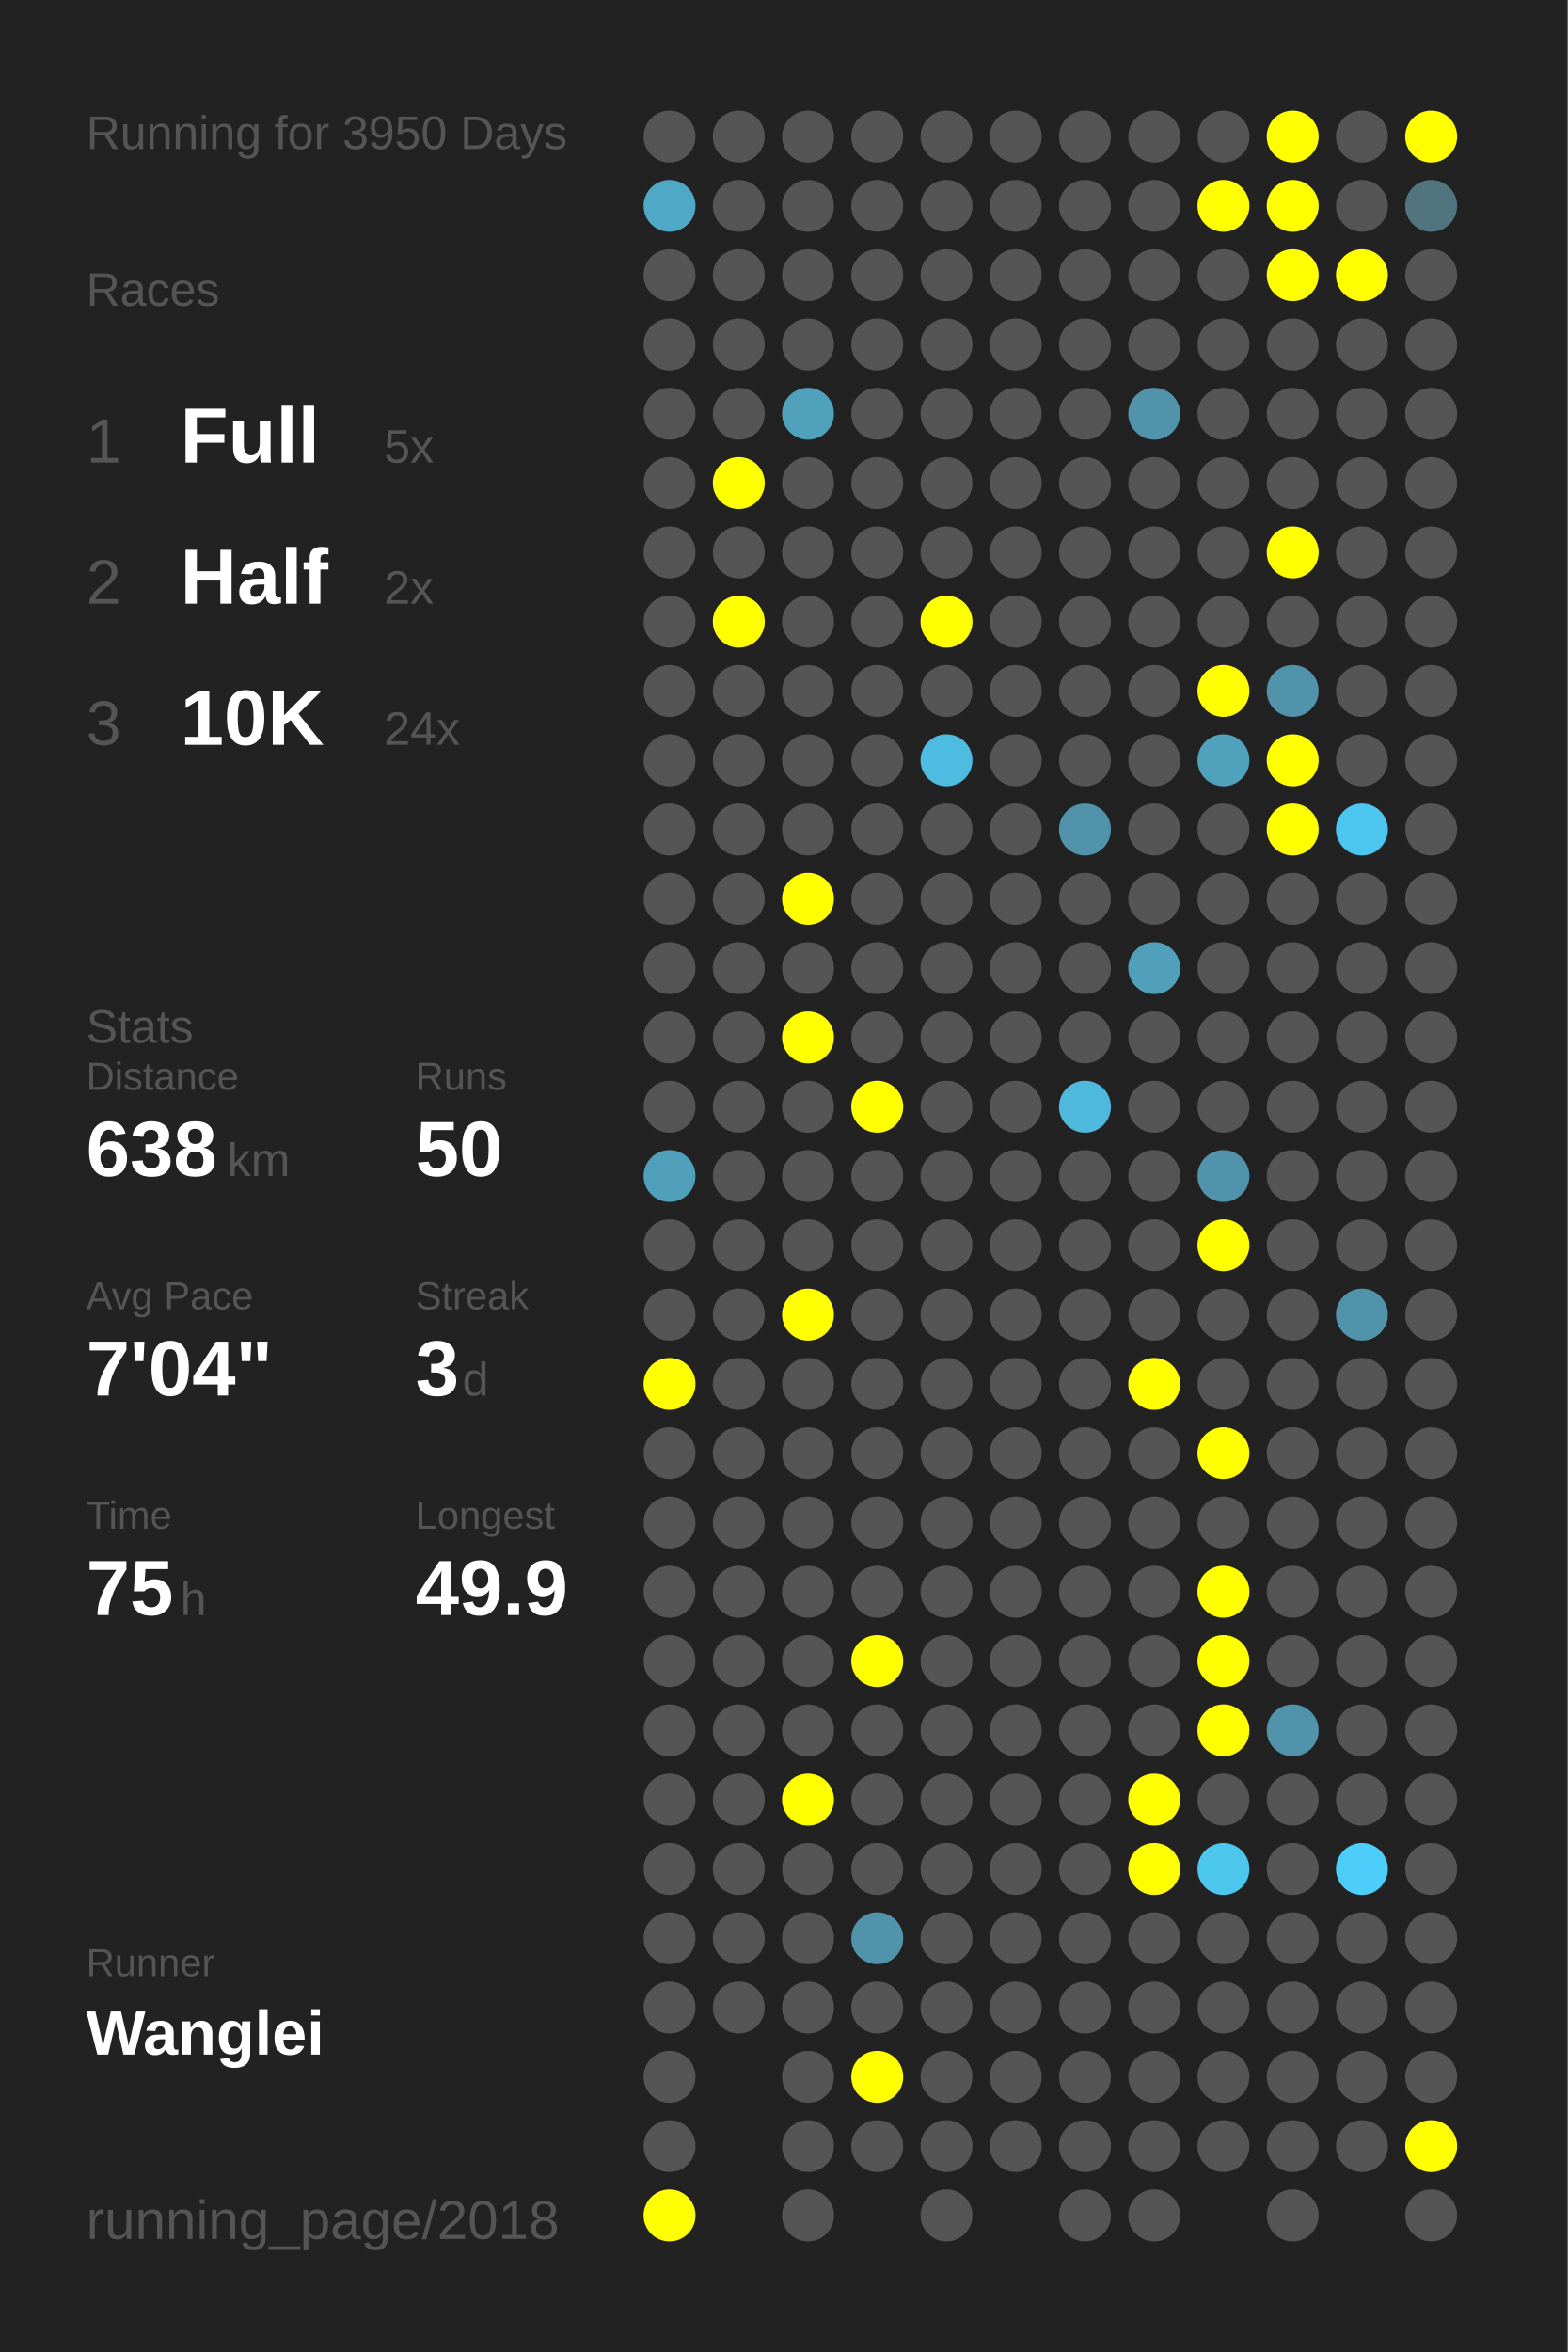
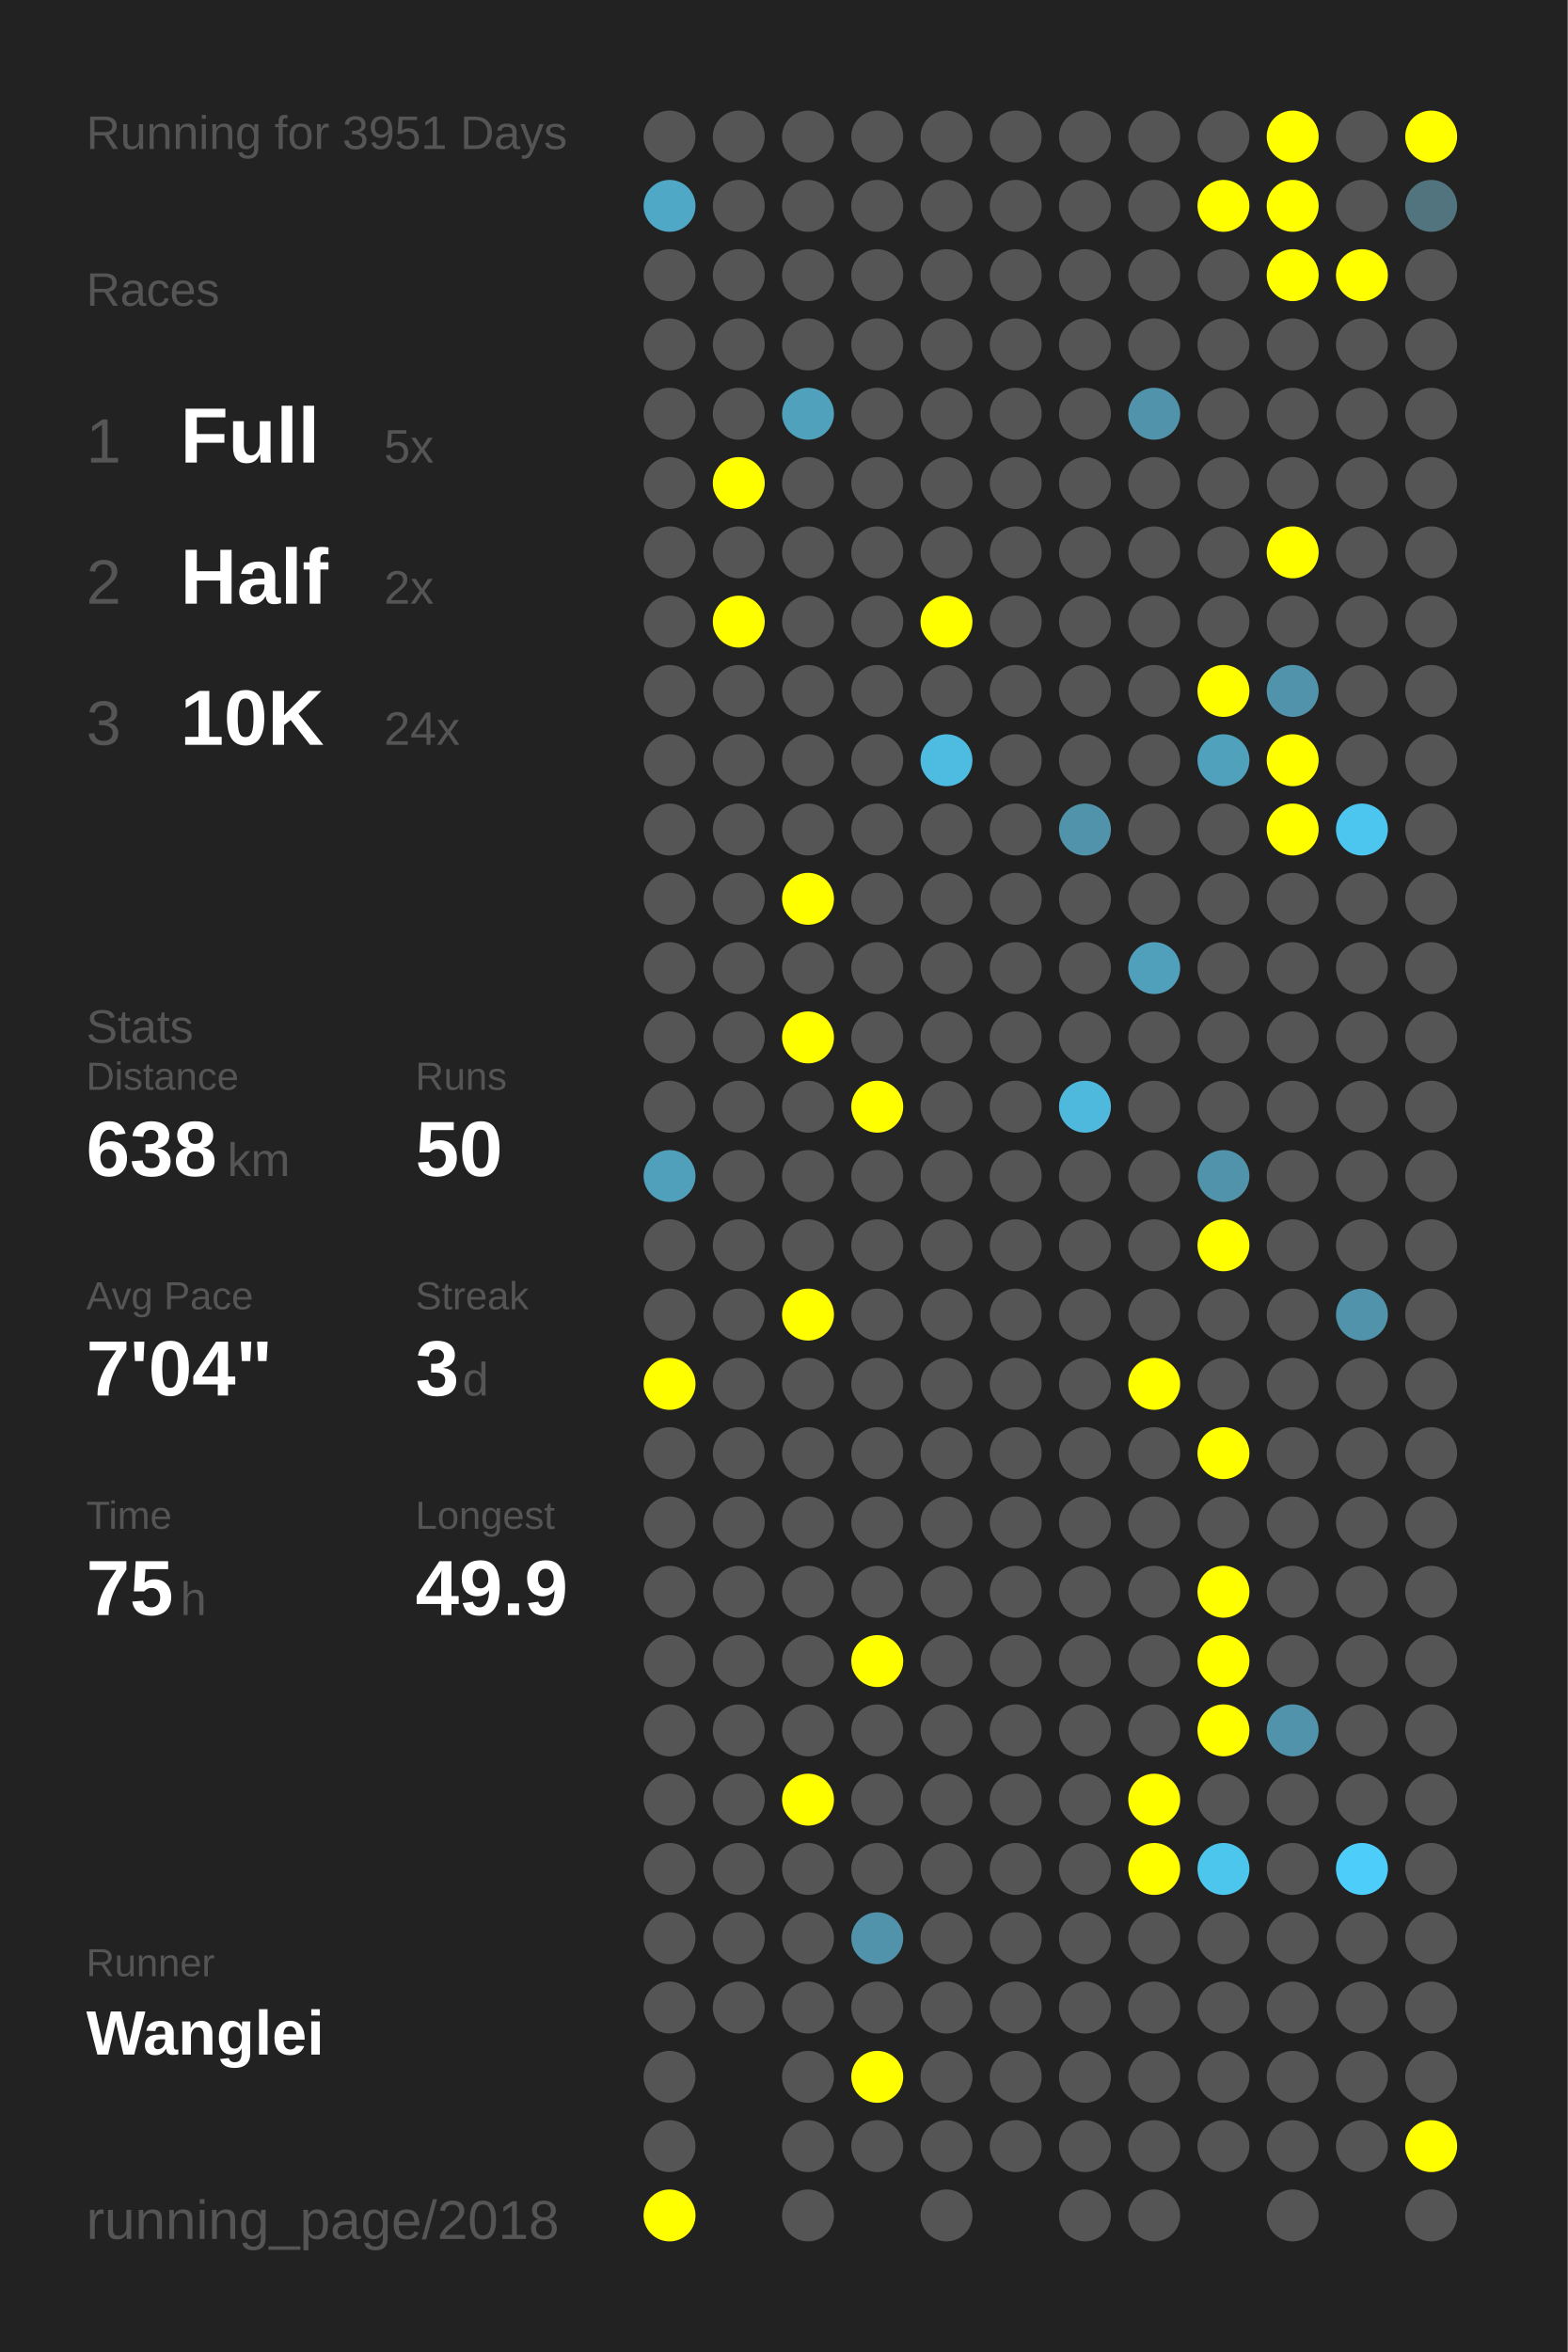
<svg xmlns="http://www.w3.org/2000/svg" baseProfile="full" height="300mm" version="1.1" viewBox="0,0,200,300" width="200mm">
  <defs />
  <rect fill="#222222" height="300" width="200" x="0" y="0" />
-   <text fill="#555555" style="font-size:6px; font-family:Arial;" x="11" y="19">Running for 3950 Days</text>
+   <text fill="#555555" style="font-size:6px; font-family:Arial;" x="11" y="19">Running for 3951 Days</text>
  <text fill="#555555" style="font-size:6px; font-family:Arial;" x="11" y="39">Races</text>
  <text fill="#555555" style="font-size:8px; font-family:Arial;" x="11" y="59">1</text>
  <text fill="#FFFFFF" style="font-size:10px; font-family:Arial; font-weight:bold;" x="23" y="59">Full</text>
  <text fill="#555555" style="font-size:6px; font-family:Arial;" x="49" y="59">5x</text>
  <text fill="#555555" style="font-size:8px; font-family:Arial;" x="11" y="77">2</text>
  <text fill="#FFFFFF" style="font-size:10px; font-family:Arial; font-weight:bold;" x="23" y="77">Half</text>
  <text fill="#555555" style="font-size:6px; font-family:Arial;" x="49" y="77">2x</text>
  <text fill="#555555" style="font-size:8px; font-family:Arial;" x="11" y="95">3</text>
  <text fill="#FFFFFF" style="font-size:10px; font-family:Arial; font-weight:bold;" x="23" y="95">10K</text>
  <text fill="#555555" style="font-size:6px; font-family:Arial;" x="49" y="95">24x</text>
  <text fill="#555555" style="font-size:6px; font-family:Arial;" x="11" y="133">Stats</text>
  <text fill="#555555" style="font-size:5px; font-family:Arial;" x="11" y="139">Distance</text>
  <text fill="#FFFFFF" style="font-size:10px; font-family:Arial; font-weight:bold;" x="11" y="150">638</text>
  <text fill="#555555" style="font-size:6px; font-family:Arial;" x="29" y="150">km</text>
  <text fill="#555555" style="font-size:5px; font-family:Arial;" x="53" y="139">Runs</text>
  <text fill="#FFFFFF" style="font-size:10px; font-family:Arial; font-weight:bold;" x="53" y="150">50</text>
  <text fill="#555555" style="font-size:5px; font-family:Arial;" x="11" y="167">Avg Pace</text>
  <text fill="#FFFFFF" style="font-size:10px; font-family:Arial; font-weight:bold;" x="11" y="178">7'04"</text>
  <text fill="#555555" style="font-size:5px; font-family:Arial;" x="53" y="167">Streak</text>
  <text fill="#FFFFFF" style="font-size:10px; font-family:Arial; font-weight:bold;" x="53" y="178">3</text>
  <text fill="#555555" style="font-size:6px; font-family:Arial;" x="59" y="178">d</text>
  <text fill="#555555" style="font-size:5px; font-family:Arial;" x="11" y="195">Time</text>
  <text fill="#FFFFFF" style="font-size:10px; font-family:Arial; font-weight:bold;" x="11" y="206">75</text>
  <text fill="#555555" style="font-size:6px; font-family:Arial;" x="23" y="206">h</text>
  <text fill="#555555" style="font-size:5px; font-family:Arial;" x="53" y="195">Longest</text>
  <text fill="#FFFFFF" style="font-size:10px; font-family:Arial; font-weight:bold;" x="53" y="206">49.9</text>
  <text fill="#555555" style="font-size:5px; font-family:Arial;" x="11" y="252.065">Runner</text>
  <text fill="#FFFFFF" style="font-size:8px; font-family:Arial; font-weight:bold;" x="11" y="262.065">Wanglei</text>
  <text fill="#555555" style="font-size:7px; font-family:Arial;" x="11" y="285.581">running_page/2018</text>
  <circle cx="85.417" cy="17.419" fill="#555555" r="3.312" />
  <circle cx="85.417" cy="26.258" fill="#4fa8c6" r="3.312" />
  <circle cx="85.417" cy="35.097" fill="#555555" r="3.312" />
  <circle cx="85.417" cy="43.935" fill="#555555" r="3.312" />
  <circle cx="85.417" cy="52.774" fill="#555555" r="3.312" />
  <circle cx="85.417" cy="61.613" fill="#555555" r="3.312" />
  <circle cx="85.417" cy="70.452" fill="#555555" r="3.312" />
  <circle cx="85.417" cy="79.29" fill="#555555" r="3.312" />
  <circle cx="85.417" cy="88.129" fill="#555555" r="3.312" />
  <circle cx="85.417" cy="96.968" fill="#555555" r="3.312" />
  <circle cx="85.417" cy="105.806" fill="#555555" r="3.312" />
  <circle cx="85.417" cy="114.645" fill="#555555" r="3.312" />
  <circle cx="85.417" cy="123.484" fill="#555555" r="3.312" />
  <circle cx="85.417" cy="132.323" fill="#555555" r="3.312" />
  <circle cx="85.417" cy="141.161" fill="#555555" r="3.312" />
  <circle cx="85.417" cy="150" fill="#50a0bb" r="3.312" />
  <circle cx="85.417" cy="158.839" fill="#555555" r="3.312" />
  <circle cx="85.417" cy="167.677" fill="#555555" r="3.312" />
  <circle cx="85.417" cy="176.516" fill="#FFFF00" r="3.312" />
  <circle cx="85.417" cy="185.355" fill="#555555" r="3.312" />
  <circle cx="85.417" cy="194.194" fill="#555555" r="3.312" />
  <circle cx="85.417" cy="203.032" fill="#555555" r="3.312" />
  <circle cx="85.417" cy="211.871" fill="#555555" r="3.312" />
  <circle cx="85.417" cy="220.71" fill="#555555" r="3.312" />
  <circle cx="85.417" cy="229.548" fill="#555555" r="3.312" />
  <circle cx="85.417" cy="238.387" fill="#555555" r="3.312" />
  <circle cx="85.417" cy="247.226" fill="#555555" r="3.312" />
  <circle cx="85.417" cy="256.065" fill="#555555" r="3.312" />
  <circle cx="85.417" cy="264.903" fill="#555555" r="3.312" />
  <circle cx="85.417" cy="273.742" fill="#555555" r="3.312" />
  <circle cx="85.417" cy="282.581" fill="#FFFF00" r="3.312" />
  <circle cx="94.25" cy="17.419" fill="#555555" r="3.312" />
  <circle cx="94.25" cy="26.258" fill="#555555" r="3.312" />
  <circle cx="94.25" cy="35.097" fill="#555555" r="3.312" />
  <circle cx="94.25" cy="43.935" fill="#555555" r="3.312" />
  <circle cx="94.25" cy="52.774" fill="#555555" r="3.312" />
  <circle cx="94.25" cy="61.613" fill="#FFFF00" r="3.312" />
  <circle cx="94.25" cy="70.452" fill="#555555" r="3.312" />
  <circle cx="94.25" cy="79.29" fill="#FFFF00" r="3.312" />
  <circle cx="94.25" cy="88.129" fill="#555555" r="3.312" />
  <circle cx="94.25" cy="96.968" fill="#555555" r="3.312" />
  <circle cx="94.25" cy="105.806" fill="#555555" r="3.312" />
  <circle cx="94.25" cy="114.645" fill="#555555" r="3.312" />
  <circle cx="94.25" cy="123.484" fill="#555555" r="3.312" />
  <circle cx="94.25" cy="132.323" fill="#555555" r="3.312" />
  <circle cx="94.25" cy="141.161" fill="#555555" r="3.312" />
  <circle cx="94.25" cy="150" fill="#555555" r="3.312" />
  <circle cx="94.25" cy="158.839" fill="#555555" r="3.312" />
  <circle cx="94.25" cy="167.677" fill="#555555" r="3.312" />
  <circle cx="94.25" cy="176.516" fill="#555555" r="3.312" />
  <circle cx="94.25" cy="185.355" fill="#555555" r="3.312" />
  <circle cx="94.25" cy="194.194" fill="#555555" r="3.312" />
  <circle cx="94.25" cy="203.032" fill="#555555" r="3.312" />
  <circle cx="94.25" cy="211.871" fill="#555555" r="3.312" />
  <circle cx="94.25" cy="220.71" fill="#555555" r="3.312" />
  <circle cx="94.25" cy="229.548" fill="#555555" r="3.312" />
  <circle cx="94.25" cy="238.387" fill="#555555" r="3.312" />
  <circle cx="94.25" cy="247.226" fill="#555555" r="3.312" />
  <circle cx="94.25" cy="256.065" fill="#555555" r="3.312" />
  <circle cx="103.083" cy="17.419" fill="#555555" r="3.312" />
  <circle cx="103.083" cy="26.258" fill="#555555" r="3.312" />
  <circle cx="103.083" cy="35.097" fill="#555555" r="3.312" />
  <circle cx="103.083" cy="43.935" fill="#555555" r="3.312" />
  <circle cx="103.083" cy="52.774" fill="#50a1bc" r="3.312" />
  <circle cx="103.083" cy="61.613" fill="#555555" r="3.312" />
  <circle cx="103.083" cy="70.452" fill="#555555" r="3.312" />
  <circle cx="103.083" cy="79.29" fill="#555555" r="3.312" />
  <circle cx="103.083" cy="88.129" fill="#555555" r="3.312" />
  <circle cx="103.083" cy="96.968" fill="#555555" r="3.312" />
  <circle cx="103.083" cy="105.806" fill="#555555" r="3.312" />
  <circle cx="103.083" cy="114.645" fill="#FFFF00" r="3.312" />
  <circle cx="103.083" cy="123.484" fill="#555555" r="3.312" />
  <circle cx="103.083" cy="132.323" fill="#FFFF00" r="3.312" />
  <circle cx="103.083" cy="141.161" fill="#555555" r="3.312" />
  <circle cx="103.083" cy="150" fill="#555555" r="3.312" />
  <circle cx="103.083" cy="158.839" fill="#555555" r="3.312" />
  <circle cx="103.083" cy="167.677" fill="#FFFF00" r="3.312" />
  <circle cx="103.083" cy="176.516" fill="#555555" r="3.312" />
  <circle cx="103.083" cy="185.355" fill="#555555" r="3.312" />
  <circle cx="103.083" cy="194.194" fill="#555555" r="3.312" />
  <circle cx="103.083" cy="203.032" fill="#555555" r="3.312" />
  <circle cx="103.083" cy="211.871" fill="#555555" r="3.312" />
  <circle cx="103.083" cy="220.71" fill="#555555" r="3.312" />
  <circle cx="103.083" cy="229.548" fill="#FFFF00" r="3.312" />
  <circle cx="103.083" cy="238.387" fill="#555555" r="3.312" />
  <circle cx="103.083" cy="247.226" fill="#555555" r="3.312" />
  <circle cx="103.083" cy="256.065" fill="#555555" r="3.312" />
  <circle cx="103.083" cy="264.903" fill="#555555" r="3.312" />
  <circle cx="103.083" cy="273.742" fill="#555555" r="3.312" />
  <circle cx="103.083" cy="282.581" fill="#555555" r="3.312" />
  <circle cx="111.917" cy="17.419" fill="#555555" r="3.312" />
  <circle cx="111.917" cy="26.258" fill="#555555" r="3.312" />
  <circle cx="111.917" cy="35.097" fill="#555555" r="3.312" />
  <circle cx="111.917" cy="43.935" fill="#555555" r="3.312" />
  <circle cx="111.917" cy="52.774" fill="#555555" r="3.312" />
  <circle cx="111.917" cy="61.613" fill="#555555" r="3.312" />
  <circle cx="111.917" cy="70.452" fill="#555555" r="3.312" />
  <circle cx="111.917" cy="79.29" fill="#555555" r="3.312" />
  <circle cx="111.917" cy="88.129" fill="#555555" r="3.312" />
  <circle cx="111.917" cy="96.968" fill="#555555" r="3.312" />
  <circle cx="111.917" cy="105.806" fill="#555555" r="3.312" />
  <circle cx="111.917" cy="114.645" fill="#555555" r="3.312" />
  <circle cx="111.917" cy="123.484" fill="#555555" r="3.312" />
  <circle cx="111.917" cy="132.323" fill="#555555" r="3.312" />
  <circle cx="111.917" cy="141.161" fill="#FFFF00" r="3.312" />
  <circle cx="111.917" cy="150" fill="#555555" r="3.312" />
  <circle cx="111.917" cy="158.839" fill="#555555" r="3.312" />
  <circle cx="111.917" cy="167.677" fill="#555555" r="3.312" />
  <circle cx="111.917" cy="176.516" fill="#555555" r="3.312" />
  <circle cx="111.917" cy="185.355" fill="#555555" r="3.312" />
  <circle cx="111.917" cy="194.194" fill="#555555" r="3.312" />
  <circle cx="111.917" cy="203.032" fill="#555555" r="3.312" />
  <circle cx="111.917" cy="211.871" fill="#FFFF00" r="3.312" />
  <circle cx="111.917" cy="220.71" fill="#555555" r="3.312" />
  <circle cx="111.917" cy="229.548" fill="#555555" r="3.312" />
  <circle cx="111.917" cy="238.387" fill="#555555" r="3.312" />
  <circle cx="111.917" cy="247.226" fill="#5093aa" r="3.312" />
  <circle cx="111.917" cy="256.065" fill="#555555" r="3.312" />
  <circle cx="111.917" cy="264.903" fill="#FFFF00" r="3.312" />
  <circle cx="111.917" cy="273.742" fill="#555555" r="3.312" />
  <circle cx="120.75" cy="17.419" fill="#555555" r="3.312" />
  <circle cx="120.75" cy="26.258" fill="#555555" r="3.312" />
  <circle cx="120.75" cy="35.097" fill="#555555" r="3.312" />
  <circle cx="120.75" cy="43.935" fill="#555555" r="3.312" />
  <circle cx="120.75" cy="52.774" fill="#555555" r="3.312" />
  <circle cx="120.75" cy="61.613" fill="#555555" r="3.312" />
  <circle cx="120.75" cy="70.452" fill="#555555" r="3.312" />
  <circle cx="120.75" cy="79.29" fill="#FFFF00" r="3.312" />
  <circle cx="120.75" cy="88.129" fill="#555555" r="3.312" />
  <circle cx="120.75" cy="96.968" fill="#4ebbe0" r="3.312" />
  <circle cx="120.75" cy="105.806" fill="#555555" r="3.312" />
  <circle cx="120.75" cy="114.645" fill="#555555" r="3.312" />
  <circle cx="120.75" cy="123.484" fill="#555555" r="3.312" />
  <circle cx="120.75" cy="132.323" fill="#555555" r="3.312" />
  <circle cx="120.75" cy="141.161" fill="#555555" r="3.312" />
  <circle cx="120.75" cy="150" fill="#555555" r="3.312" />
  <circle cx="120.75" cy="158.839" fill="#555555" r="3.312" />
  <circle cx="120.75" cy="167.677" fill="#555555" r="3.312" />
  <circle cx="120.75" cy="176.516" fill="#555555" r="3.312" />
  <circle cx="120.75" cy="185.355" fill="#555555" r="3.312" />
  <circle cx="120.75" cy="194.194" fill="#555555" r="3.312" />
  <circle cx="120.75" cy="203.032" fill="#555555" r="3.312" />
  <circle cx="120.75" cy="211.871" fill="#555555" r="3.312" />
  <circle cx="120.75" cy="220.71" fill="#555555" r="3.312" />
  <circle cx="120.75" cy="229.548" fill="#555555" r="3.312" />
  <circle cx="120.75" cy="238.387" fill="#555555" r="3.312" />
  <circle cx="120.75" cy="247.226" fill="#555555" r="3.312" />
  <circle cx="120.75" cy="256.065" fill="#555555" r="3.312" />
  <circle cx="120.75" cy="264.903" fill="#555555" r="3.312" />
  <circle cx="120.75" cy="273.742" fill="#555555" r="3.312" />
  <circle cx="120.75" cy="282.581" fill="#555555" r="3.312" />
  <circle cx="129.583" cy="17.419" fill="#555555" r="3.312" />
  <circle cx="129.583" cy="26.258" fill="#555555" r="3.312" />
  <circle cx="129.583" cy="35.097" fill="#555555" r="3.312" />
  <circle cx="129.583" cy="43.935" fill="#555555" r="3.312" />
  <circle cx="129.583" cy="52.774" fill="#555555" r="3.312" />
  <circle cx="129.583" cy="61.613" fill="#555555" r="3.312" />
  <circle cx="129.583" cy="70.452" fill="#555555" r="3.312" />
  <circle cx="129.583" cy="79.29" fill="#555555" r="3.312" />
  <circle cx="129.583" cy="88.129" fill="#555555" r="3.312" />
  <circle cx="129.583" cy="96.968" fill="#555555" r="3.312" />
  <circle cx="129.583" cy="105.806" fill="#555555" r="3.312" />
  <circle cx="129.583" cy="114.645" fill="#555555" r="3.312" />
  <circle cx="129.583" cy="123.484" fill="#555555" r="3.312" />
  <circle cx="129.583" cy="132.323" fill="#555555" r="3.312" />
  <circle cx="129.583" cy="141.161" fill="#555555" r="3.312" />
  <circle cx="129.583" cy="150" fill="#555555" r="3.312" />
  <circle cx="129.583" cy="158.839" fill="#555555" r="3.312" />
  <circle cx="129.583" cy="167.677" fill="#555555" r="3.312" />
  <circle cx="129.583" cy="176.516" fill="#555555" r="3.312" />
  <circle cx="129.583" cy="185.355" fill="#555555" r="3.312" />
  <circle cx="129.583" cy="194.194" fill="#555555" r="3.312" />
  <circle cx="129.583" cy="203.032" fill="#555555" r="3.312" />
  <circle cx="129.583" cy="211.871" fill="#555555" r="3.312" />
  <circle cx="129.583" cy="220.71" fill="#555555" r="3.312" />
  <circle cx="129.583" cy="229.548" fill="#555555" r="3.312" />
  <circle cx="129.583" cy="238.387" fill="#555555" r="3.312" />
  <circle cx="129.583" cy="247.226" fill="#555555" r="3.312" />
  <circle cx="129.583" cy="256.065" fill="#555555" r="3.312" />
  <circle cx="129.583" cy="264.903" fill="#555555" r="3.312" />
  <circle cx="129.583" cy="273.742" fill="#555555" r="3.312" />
  <circle cx="138.417" cy="17.419" fill="#555555" r="3.312" />
  <circle cx="138.417" cy="26.258" fill="#555555" r="3.312" />
  <circle cx="138.417" cy="35.097" fill="#555555" r="3.312" />
  <circle cx="138.417" cy="43.935" fill="#555555" r="3.312" />
  <circle cx="138.417" cy="52.774" fill="#555555" r="3.312" />
  <circle cx="138.417" cy="61.613" fill="#555555" r="3.312" />
  <circle cx="138.417" cy="70.452" fill="#555555" r="3.312" />
  <circle cx="138.417" cy="79.29" fill="#555555" r="3.312" />
  <circle cx="138.417" cy="88.129" fill="#555555" r="3.312" />
  <circle cx="138.417" cy="96.968" fill="#555555" r="3.312" />
  <circle cx="138.417" cy="105.806" fill="#5093aa" r="3.312" />
  <circle cx="138.417" cy="114.645" fill="#555555" r="3.312" />
  <circle cx="138.417" cy="123.484" fill="#555555" r="3.312" />
  <circle cx="138.417" cy="132.323" fill="#555555" r="3.312" />
  <circle cx="138.417" cy="141.161" fill="#4eb9dd" r="3.312" />
  <circle cx="138.417" cy="150" fill="#555555" r="3.312" />
  <circle cx="138.417" cy="158.839" fill="#555555" r="3.312" />
  <circle cx="138.417" cy="167.677" fill="#555555" r="3.312" />
  <circle cx="138.417" cy="176.516" fill="#555555" r="3.312" />
  <circle cx="138.417" cy="185.355" fill="#555555" r="3.312" />
  <circle cx="138.417" cy="194.194" fill="#555555" r="3.312" />
  <circle cx="138.417" cy="203.032" fill="#555555" r="3.312" />
  <circle cx="138.417" cy="211.871" fill="#555555" r="3.312" />
  <circle cx="138.417" cy="220.71" fill="#555555" r="3.312" />
  <circle cx="138.417" cy="229.548" fill="#555555" r="3.312" />
  <circle cx="138.417" cy="238.387" fill="#555555" r="3.312" />
  <circle cx="138.417" cy="247.226" fill="#555555" r="3.312" />
  <circle cx="138.417" cy="256.065" fill="#555555" r="3.312" />
  <circle cx="138.417" cy="264.903" fill="#555555" r="3.312" />
  <circle cx="138.417" cy="273.742" fill="#555555" r="3.312" />
  <circle cx="138.417" cy="282.581" fill="#555555" r="3.312" />
  <circle cx="147.25" cy="17.419" fill="#555555" r="3.312" />
  <circle cx="147.25" cy="26.258" fill="#555555" r="3.312" />
  <circle cx="147.25" cy="35.097" fill="#555555" r="3.312" />
  <circle cx="147.25" cy="43.935" fill="#555555" r="3.312" />
  <circle cx="147.25" cy="52.774" fill="#5093aa" r="3.312" />
  <circle cx="147.25" cy="61.613" fill="#555555" r="3.312" />
  <circle cx="147.25" cy="70.452" fill="#555555" r="3.312" />
  <circle cx="147.25" cy="79.29" fill="#555555" r="3.312" />
  <circle cx="147.25" cy="88.129" fill="#555555" r="3.312" />
  <circle cx="147.25" cy="96.968" fill="#555555" r="3.312" />
  <circle cx="147.25" cy="105.806" fill="#555555" r="3.312" />
  <circle cx="147.25" cy="114.645" fill="#555555" r="3.312" />
  <circle cx="147.25" cy="123.484" fill="#50a0bb" r="3.312" />
  <circle cx="147.25" cy="132.323" fill="#555555" r="3.312" />
  <circle cx="147.25" cy="141.161" fill="#555555" r="3.312" />
  <circle cx="147.25" cy="150" fill="#555555" r="3.312" />
  <circle cx="147.25" cy="158.839" fill="#555555" r="3.312" />
  <circle cx="147.25" cy="167.677" fill="#555555" r="3.312" />
  <circle cx="147.25" cy="176.516" fill="#FFFF00" r="3.312" />
  <circle cx="147.25" cy="185.355" fill="#555555" r="3.312" />
  <circle cx="147.25" cy="194.194" fill="#555555" r="3.312" />
  <circle cx="147.25" cy="203.032" fill="#555555" r="3.312" />
  <circle cx="147.25" cy="211.871" fill="#555555" r="3.312" />
  <circle cx="147.25" cy="220.71" fill="#555555" r="3.312" />
  <circle cx="147.25" cy="229.548" fill="#FFFF00" r="3.312" />
  <circle cx="147.25" cy="238.387" fill="#FFFF00" r="3.312" />
  <circle cx="147.25" cy="247.226" fill="#555555" r="3.312" />
  <circle cx="147.25" cy="256.065" fill="#555555" r="3.312" />
  <circle cx="147.25" cy="264.903" fill="#555555" r="3.312" />
  <circle cx="147.25" cy="273.742" fill="#555555" r="3.312" />
  <circle cx="147.25" cy="282.581" fill="#555555" r="3.312" />
  <circle cx="156.083" cy="17.419" fill="#555555" r="3.312" />
  <circle cx="156.083" cy="26.258" fill="#FFFF00" r="3.312" />
  <circle cx="156.083" cy="35.097" fill="#555555" r="3.312" />
  <circle cx="156.083" cy="43.935" fill="#555555" r="3.312" />
  <circle cx="156.083" cy="52.774" fill="#555555" r="3.312" />
  <circle cx="156.083" cy="61.613" fill="#555555" r="3.312" />
  <circle cx="156.083" cy="70.452" fill="#555555" r="3.312" />
  <circle cx="156.083" cy="79.29" fill="#555555" r="3.312" />
  <circle cx="156.083" cy="88.129" fill="#FFFF00" r="3.312" />
  <circle cx="156.083" cy="96.968" fill="#50a1bc" r="3.312" />
  <circle cx="156.083" cy="105.806" fill="#555555" r="3.312" />
  <circle cx="156.083" cy="114.645" fill="#555555" r="3.312" />
  <circle cx="156.083" cy="123.484" fill="#555555" r="3.312" />
  <circle cx="156.083" cy="132.323" fill="#555555" r="3.312" />
  <circle cx="156.083" cy="141.161" fill="#555555" r="3.312" />
  <circle cx="156.083" cy="150" fill="#5093aa" r="3.312" />
  <circle cx="156.083" cy="158.839" fill="#FFFF00" r="3.312" />
  <circle cx="156.083" cy="167.677" fill="#555555" r="3.312" />
  <circle cx="156.083" cy="176.516" fill="#555555" r="3.312" />
  <circle cx="156.083" cy="185.355" fill="#FFFF00" r="3.312" />
  <circle cx="156.083" cy="194.194" fill="#555555" r="3.312" />
  <circle cx="156.083" cy="203.032" fill="#FFFF00" r="3.312" />
  <circle cx="156.083" cy="211.871" fill="#FFFF00" r="3.312" />
  <circle cx="156.083" cy="220.71" fill="#FFFF00" r="3.312" />
  <circle cx="156.083" cy="229.548" fill="#555555" r="3.312" />
  <circle cx="156.083" cy="238.387" fill="#4dc6ee" r="3.312" />
  <circle cx="156.083" cy="247.226" fill="#555555" r="3.312" />
  <circle cx="156.083" cy="256.065" fill="#555555" r="3.312" />
  <circle cx="156.083" cy="264.903" fill="#555555" r="3.312" />
  <circle cx="156.083" cy="273.742" fill="#555555" r="3.312" />
  <circle cx="164.917" cy="17.419" fill="#FFFF00" r="3.312" />
  <circle cx="164.917" cy="26.258" fill="#FFFF00" r="3.312" />
  <circle cx="164.917" cy="35.097" fill="#FFFF00" r="3.312" />
  <circle cx="164.917" cy="43.935" fill="#555555" r="3.312" />
  <circle cx="164.917" cy="52.774" fill="#555555" r="3.312" />
  <circle cx="164.917" cy="61.613" fill="#555555" r="3.312" />
  <circle cx="164.917" cy="70.452" fill="#FFFF00" r="3.312" />
  <circle cx="164.917" cy="79.29" fill="#555555" r="3.312" />
  <circle cx="164.917" cy="88.129" fill="#5093aa" r="3.312" />
  <circle cx="164.917" cy="96.968" fill="#FFFF00" r="3.312" />
  <circle cx="164.917" cy="105.806" fill="#FFFF00" r="3.312" />
  <circle cx="164.917" cy="114.645" fill="#555555" r="3.312" />
  <circle cx="164.917" cy="123.484" fill="#555555" r="3.312" />
  <circle cx="164.917" cy="132.323" fill="#555555" r="3.312" />
  <circle cx="164.917" cy="141.161" fill="#555555" r="3.312" />
  <circle cx="164.917" cy="150" fill="#555555" r="3.312" />
  <circle cx="164.917" cy="158.839" fill="#555555" r="3.312" />
  <circle cx="164.917" cy="167.677" fill="#555555" r="3.312" />
  <circle cx="164.917" cy="176.516" fill="#555555" r="3.312" />
  <circle cx="164.917" cy="185.355" fill="#555555" r="3.312" />
  <circle cx="164.917" cy="194.194" fill="#555555" r="3.312" />
  <circle cx="164.917" cy="203.032" fill="#555555" r="3.312" />
  <circle cx="164.917" cy="211.871" fill="#555555" r="3.312" />
  <circle cx="164.917" cy="220.71" fill="#5093aa" r="3.312" />
  <circle cx="164.917" cy="229.548" fill="#555555" r="3.312" />
  <circle cx="164.917" cy="238.387" fill="#555555" r="3.312" />
  <circle cx="164.917" cy="247.226" fill="#555555" r="3.312" />
  <circle cx="164.917" cy="256.065" fill="#555555" r="3.312" />
  <circle cx="164.917" cy="264.903" fill="#555555" r="3.312" />
  <circle cx="164.917" cy="273.742" fill="#555555" r="3.312" />
  <circle cx="164.917" cy="282.581" fill="#555555" r="3.312" />
  <circle cx="173.75" cy="17.419" fill="#555555" r="3.312" />
  <circle cx="173.75" cy="26.258" fill="#555555" r="3.312" />
  <circle cx="173.75" cy="35.097" fill="#FFFF00" r="3.312" />
  <circle cx="173.75" cy="43.935" fill="#555555" r="3.312" />
  <circle cx="173.75" cy="52.774" fill="#555555" r="3.312" />
  <circle cx="173.75" cy="61.613" fill="#555555" r="3.312" />
  <circle cx="173.75" cy="70.452" fill="#555555" r="3.312" />
  <circle cx="173.75" cy="79.29" fill="#555555" r="3.312" />
  <circle cx="173.75" cy="88.129" fill="#555555" r="3.312" />
  <circle cx="173.75" cy="96.968" fill="#555555" r="3.312" />
  <circle cx="173.75" cy="105.806" fill="#4dc6ef" r="3.312" />
  <circle cx="173.75" cy="114.645" fill="#555555" r="3.312" />
  <circle cx="173.75" cy="123.484" fill="#555555" r="3.312" />
  <circle cx="173.75" cy="132.323" fill="#555555" r="3.312" />
  <circle cx="173.75" cy="141.161" fill="#555555" r="3.312" />
  <circle cx="173.75" cy="150" fill="#555555" r="3.312" />
  <circle cx="173.75" cy="158.839" fill="#555555" r="3.312" />
  <circle cx="173.75" cy="167.677" fill="#5093aa" r="3.312" />
  <circle cx="173.75" cy="176.516" fill="#555555" r="3.312" />
  <circle cx="173.75" cy="185.355" fill="#555555" r="3.312" />
  <circle cx="173.75" cy="194.194" fill="#555555" r="3.312" />
  <circle cx="173.75" cy="203.032" fill="#555555" r="3.312" />
  <circle cx="173.75" cy="211.871" fill="#555555" r="3.312" />
  <circle cx="173.75" cy="220.71" fill="#555555" r="3.312" />
  <circle cx="173.75" cy="229.548" fill="#555555" r="3.312" />
  <circle cx="173.75" cy="238.387" fill="#4dcdf9" r="3.312" />
  <circle cx="173.75" cy="247.226" fill="#555555" r="3.312" />
  <circle cx="173.75" cy="256.065" fill="#555555" r="3.312" />
  <circle cx="173.75" cy="264.903" fill="#555555" r="3.312" />
  <circle cx="173.75" cy="273.742" fill="#555555" r="3.312" />
  <circle cx="182.583" cy="17.419" fill="#FFFF00" r="3.312" />
  <circle cx="182.583" cy="26.258" fill="#52747f" r="3.312" />
  <circle cx="182.583" cy="35.097" fill="#555555" r="3.312" />
  <circle cx="182.583" cy="43.935" fill="#555555" r="3.312" />
  <circle cx="182.583" cy="52.774" fill="#555555" r="3.312" />
  <circle cx="182.583" cy="61.613" fill="#555555" r="3.312" />
  <circle cx="182.583" cy="70.452" fill="#555555" r="3.312" />
  <circle cx="182.583" cy="79.29" fill="#555555" r="3.312" />
  <circle cx="182.583" cy="88.129" fill="#555555" r="3.312" />
  <circle cx="182.583" cy="96.968" fill="#555555" r="3.312" />
  <circle cx="182.583" cy="105.806" fill="#555555" r="3.312" />
  <circle cx="182.583" cy="114.645" fill="#555555" r="3.312" />
  <circle cx="182.583" cy="123.484" fill="#555555" r="3.312" />
  <circle cx="182.583" cy="132.323" fill="#555555" r="3.312" />
  <circle cx="182.583" cy="141.161" fill="#555555" r="3.312" />
  <circle cx="182.583" cy="150" fill="#555555" r="3.312" />
  <circle cx="182.583" cy="158.839" fill="#555555" r="3.312" />
  <circle cx="182.583" cy="167.677" fill="#555555" r="3.312" />
  <circle cx="182.583" cy="176.516" fill="#555555" r="3.312" />
  <circle cx="182.583" cy="185.355" fill="#555555" r="3.312" />
  <circle cx="182.583" cy="194.194" fill="#555555" r="3.312" />
  <circle cx="182.583" cy="203.032" fill="#555555" r="3.312" />
  <circle cx="182.583" cy="211.871" fill="#555555" r="3.312" />
  <circle cx="182.583" cy="220.71" fill="#555555" r="3.312" />
  <circle cx="182.583" cy="229.548" fill="#555555" r="3.312" />
  <circle cx="182.583" cy="238.387" fill="#555555" r="3.312" />
  <circle cx="182.583" cy="247.226" fill="#555555" r="3.312" />
  <circle cx="182.583" cy="256.065" fill="#555555" r="3.312" />
  <circle cx="182.583" cy="264.903" fill="#555555" r="3.312" />
  <circle cx="182.583" cy="273.742" fill="#FFFF00" r="3.312" />
  <circle cx="182.583" cy="282.581" fill="#555555" r="3.312" />
</svg>
